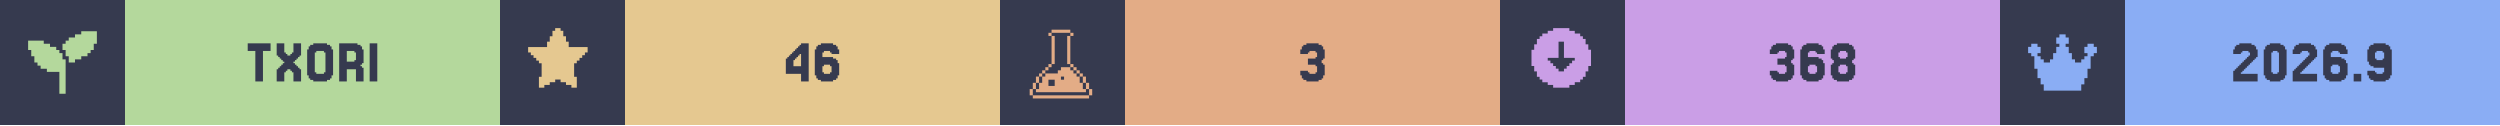
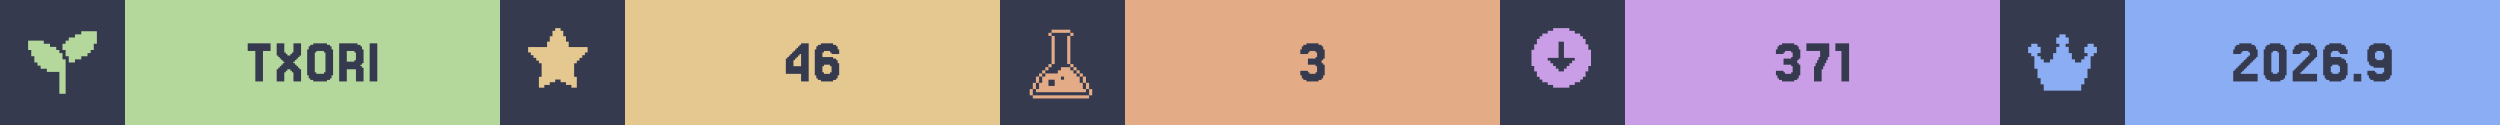
<svg xmlns="http://www.w3.org/2000/svg" width="1200" viewBox="0 0 200 10">
  <g>
    <rect width="200" height="10" fill="#363a4f" />
    <g class="badge" transform="translate(0 0)">
      <path transform="translate(2 2) scale(0.25)" fill="#b4d89c" d="M 18 2 L 18 3 L 16 3 L 16 4 L 14 4 L 14 5 L 13 5 L 13 6 L 12 6 L 12 8 L 13 8 L 13 10 L 14 10 L 14 12 L 16 12 L 16 11 L 18 11 L 18 10 L 20 10 L 20 9 L 21 9 L 21 8 L 22 8 L 22 6 L 23 6 L 23 2 L 18 2 z M 1 5 L 1 8 L 2 8 L 2 10 L 3 10 L 3 12 L 4 12 L 4 13 L 5 13 L 5 14 L 7 14 L 7 15 L 11 15 L 11 22 L 13 22 L 13 11 L 12 11 L 12 9 L 11 9 L 11 8 L 10 8 L 10 7 L 8 7 L 8 6 L 6 6 L 6 5 L 1 5 z" />
      <rect fill="#b4d89c" width="30" height="10" x="10" y="0" />
      <path fill="#363a4f" d="M21.646 3.467V4.077H21.037V6.516H20.427V4.077H19.817V3.467Z M22.256 5.541V5.419H22.378V5.297H22.5V5.175H22.622V5.053H22.744V4.931H22.622V4.809H22.5V4.687H22.378V4.565H22.256V4.443H22.134V3.467H22.744V4.199H22.866V4.321H22.988V4.443H23.232V4.321H23.354V4.199H23.476V3.467H24.085V4.443H23.963V4.565H23.841V4.687H23.72V4.809H23.598V4.931H23.476V5.053H23.598V5.175H23.72V5.297H23.841V5.419H23.963V5.541H24.085V6.516H23.476V5.785H23.354V5.663H23.232V5.541H22.988V5.663H22.866V5.785H22.744V6.516H22.134V5.541Z M26.524 6.029V6.272H26.402V6.394H26.159V6.516H25.061V6.394H24.817V6.272H24.695V6.029H24.573V3.955H24.695V3.711H24.817V3.589H25.061V3.467H26.159V3.589H26.402V3.711H26.524V3.955H26.646V6.029ZM25.305 5.785V5.907H25.915V5.785H26.037V4.199H25.915V4.077H25.305V4.199H25.183V5.785Z M28.354 4.199V4.077H27.744V4.931H28.354V4.809H28.476V4.199ZM28.963 5.419H29.085V6.516H28.476V5.541H27.744V6.516H27.134V3.467H28.598V3.589H28.841V3.711H28.963V3.955H29.085V5.053H28.963V5.175H28.841V5.297H28.963Z M30.183 3.467V6.516H29.573V3.467Z" />
    </g>
    <g class="badge" transform="translate(40 0)">
      <path transform="" fill="#e5c890" d="M5.929 6.145h.216v.866h-.433v-.217H5.28v-.216h-.432v-.216h-.433v.216H3.98v.216h-.433v.217h-.433v-.866h.217V5.063h-.217v-.216H2.9V4.63h-.217v-.216h-.216v-.217H2.25v-.432h1.515v-.433h.216v-.433h.216v-.433h.217V2.25h.433v.216h.216v.433h.216v.433h.217v.433H7.01v.432h-.217v.217h-.216v.216h-.216v.217h-.217v.216H5.93z" />
      <rect fill="#e5c890" width="30" height="10" x="10" y="0" />
      <path fill="#363a4f" d="M23.476 4.199V4.077H23.598V3.955H23.72V3.833H23.841V3.711H23.963V3.589H24.085V3.467H24.695V6.516H24.085V5.907H22.866V4.687H22.988V4.565H23.11V4.443H23.232V4.321H23.354V4.199ZM23.72 4.565V4.687H23.598V4.809H23.476V5.297H24.085V4.321H23.963V4.443H23.841V4.565Z M25.915 5.785V5.907H26.402V5.785H26.524V5.297H26.402V5.175H25.915V5.297H25.793V5.785ZM25.793 4.565H26.646V4.687H26.89V4.809H27.012V5.053H27.134V6.029H27.012V6.272H26.89V6.394H26.646V6.516H25.671V6.394H25.427V6.272H25.305V6.029H25.183V3.955H25.305V3.711H25.427V3.589H25.671V3.467H26.646V3.589H26.89V3.711H27.012V3.955H27.134V4.321H26.524V4.199H26.402V4.077H25.915V4.199H25.793Z" />
    </g>
    <g class="badge" transform="translate(80 0)">
      <path transform="translate(2 2) scale(0.25)" fill="#e3ac86" d="M 8.502 1.5 L 8.502 2.5 L 14.504 2.5 L 14.504 1.5 L 8.502 1.5 z M 14.504 2.5 L 14.504 3.5 L 15.504 3.5 L 15.504 2.5 L 14.504 2.5 z M 14.504 3.5 L 13.502 3.5 L 13.502 12.502 L 14.504 12.502 L 14.504 3.5 z M 14.504 12.502 L 14.504 13.502 L 15.504 13.502 L 15.504 12.502 L 14.504 12.502 z M 15.504 13.502 L 15.504 14.504 L 16.504 14.504 L 16.504 15.504 L 17.504 15.504 L 17.504 16.504 L 18.504 16.504 L 18.504 15.502 L 17.504 15.502 L 17.504 14.502 L 16.504 14.502 L 16.504 13.502 L 15.504 13.502 z M 18.504 16.504 L 18.504 18.504 L 19.504 18.504 L 19.504 16.504 L 18.504 16.504 z M 19.504 18.504 L 19.504 20.504 L 20.504 20.504 L 20.504 18.504 L 19.504 18.504 z M 20.504 20.504 L 20.504 22.504 L 21.504 22.504 L 21.504 20.504 L 20.504 20.504 z M 19.504 20.504 L 18.504 20.504 L 18.504 18.504 L 17.504 18.504 L 17.504 16.504 L 16.504 16.504 L 16.504 15.504 L 15.504 15.504 L 15.504 14.504 L 14.504 14.504 L 14.504 13.502 L 11.502 13.502 L 11.502 14.504 L 10.502 14.504 L 10.502 15.504 L 6.502 15.504 L 6.502 16.504 L 5.5 16.504 L 5.5 18.504 L 4.5 18.504 L 4.5 20.504 L 3.5 20.504 L 3.5 21.504 L 19.504 21.504 L 19.504 20.504 z M 3.5 20.504 L 3.5 18.504 L 2.5 18.504 L 2.5 20.504 L 3.5 20.504 z M 2.5 20.504 L 1.5 20.504 L 1.5 22.504 L 2.5 22.504 L 2.5 20.504 z M 3.5 18.504 L 4.5 18.504 L 4.5 16.504 L 3.5 16.504 L 3.5 18.504 z M 4.5 16.504 L 5.5 16.504 L 5.5 15.504 L 6.502 15.504 L 6.502 14.504 L 7.502 14.504 L 7.502 13.502 L 6.502 13.502 L 6.502 14.502 L 5.5 14.502 L 5.5 15.502 L 4.5 15.502 L 4.5 16.504 z M 7.502 13.502 L 8.502 13.502 L 8.502 12.502 L 7.502 12.502 L 7.502 13.502 z M 8.502 12.502 L 9.502 12.502 L 9.502 3.5 L 8.502 3.5 L 8.502 12.502 z M 8.502 3.5 L 8.502 2.5 L 7.502 2.5 L 7.502 3.5 L 8.502 3.5 z M 11.502 16.504 L 12.502 16.504 L 12.502 17.504 L 11.502 17.504 L 11.502 16.504 z M 7.502 17.504 L 9.502 17.504 L 9.502 19.504 L 7.502 19.504 L 7.502 17.504 z M 2.5 22.506 L 2.5 23.506 L 20.504 23.506 L 20.504 22.506 L 2.5 22.506 z" />
      <rect fill="#e3ac86" width="30" height="10" x="10" y="0" />
      <path fill="#363a4f" d="M24.634 5.663V5.785H24.756V5.907H25.244V5.785H25.366V5.297H25.244V5.175H24.634V4.687H25.244V4.565H25.366V4.199H25.244V4.077H24.756V4.199H24.634V4.321H24.024V3.955H24.146V3.711H24.268V3.589H24.512V3.467H25.488V3.589H25.732V3.711H25.854V3.955H25.976V4.687H25.854V4.809H25.732V5.053H25.854V5.175H25.976V6.029H25.854V6.272H25.732V6.394H25.488V6.516H24.512V6.394H24.268V6.272H24.146V6.029H24.024V5.663Z" />
    </g>
    <g class="badge" transform="translate(120 0)">
      <path transform="" fill="#ca9ee6" d="M5.55 6.794h.432v-.216h.433v-.216h.216v-.217h.217v-.433h.216V5.28h.217V3.981h-.217v-.433h-.216v-.433h-.217V2.9h-.216v-.217h-.433v-.216h-.433V2.25h-1.298v.216h-.433v.216h-.433V2.9h-.216v.216h-.217v.433h-.216v.433h-.217v1.298h.217v.433h.216v.433h.217v.217h.216v.216h.433v.216h.433v.217h1.298zm-1.083-1.298v-.217h-.216v-.216h-.217v-.216h-.216V4.63h.866V3.332h.432V4.63h.866v.217h-.216v.216h-.217v.216h-.216v.217h-.217v.216h-.432v-.216z" />
      <rect fill="#ca9ee6" width="30" height="10" x="10" y="0" />
-       <path fill="#363a4f" d="M22.195 5.663V5.785H22.317V5.907H22.805V5.785H22.927V5.297H22.805V5.175H22.195V4.687H22.805V4.565H22.927V4.199H22.805V4.077H22.317V4.199H22.195V4.321H21.585V3.955H21.707V3.711H21.829V3.589H22.073V3.467H23.049V3.589H23.293V3.711H23.415V3.955H23.537V4.687H23.415V4.809H23.293V5.053H23.415V5.175H23.537V6.029H23.415V6.272H23.293V6.394H23.049V6.516H22.073V6.394H21.829V6.272H21.707V6.029H21.585V5.663Z M24.756 5.785V5.907H25.244V5.785H25.366V5.297H25.244V5.175H24.756V5.297H24.634V5.785ZM24.634 4.565H25.488V4.687H25.732V4.809H25.854V5.053H25.976V6.029H25.854V6.272H25.732V6.394H25.488V6.516H24.512V6.394H24.268V6.272H24.146V6.029H24.024V3.955H24.146V3.711H24.268V3.589H24.512V3.467H25.488V3.589H25.732V3.711H25.854V3.955H25.976V4.321H25.366V4.199H25.244V4.077H24.756V4.199H24.634Z M27.195 4.565V4.687H27.683V4.565H27.805V4.199H27.683V4.077H27.195V4.199H27.073V4.565ZM28.293 5.053V5.175H28.415V6.029H28.293V6.272H28.171V6.394H27.927V6.516H26.951V6.394H26.707V6.272H26.585V6.029H26.463V5.175H26.585V5.053H26.707V4.809H26.585V4.687H26.463V3.955H26.585V3.711H26.707V3.589H26.951V3.467H27.927V3.589H28.171V3.711H28.293V3.955H28.415V4.687H28.293V4.809H28.171V5.053ZM27.195 5.785V5.907H27.683V5.785H27.805V5.297H27.683V5.175H27.195V5.297H27.073V5.785Z" />
+       <path fill="#363a4f" d="M22.683 5.663V5.785H22.805V5.907H23.293V5.785H23.415V5.297H23.293V5.175H22.683V4.687H23.293V4.565H23.415V4.199H23.293V4.077H22.805V4.199H22.683V4.321H22.073V3.955H22.195V3.711H22.317V3.589H22.561V3.467H23.537V3.589H23.78V3.711H23.902V3.955H24.024V4.687H23.902V4.809H23.78V5.053H23.902V5.175H24.024V6.029H23.902V6.272H23.78V6.394H23.537V6.516H22.561V6.394H22.317V6.272H22.195V6.029H22.073V5.663Z M25.244 5.297V5.053H25.366V4.809H25.488V4.565H25.61V4.077H24.512V3.467H26.341V4.565H26.22V4.809H26.098V5.053H25.976V5.297H25.854V5.541H25.732V6.516H25.122V5.297Z M27.927 3.467V6.516H27.317V4.077H26.829V3.467Z" />
    </g>
    <g class="badge" transform="translate(160 0)">
      <path transform="translate(2 2) scale(0.25)" fill="#8aadf4" d="M23 7v2h-1v1h-1v4h-1v3h-1v2h-1v2H6v-2H5v-2H4v-3H3v-4H2V9H1V7h1V6h2v1h1v2H4v1h1v1h1v1h2v-1h1V9h1V7h1V6h-1V4h1V3h2v1h1v2h-1v1h1v2h1v2h1v1h2v-1h1v-1h1V9h-1V7h1V6h2v1z" />
      <rect fill="#8aadf4" width="30" height="10" x="10" y="0" />
      <path fill="#363a4f" d="M19.39 5.663V5.785H19.268V5.907H20.61V6.516H18.659V5.663H18.78V5.541H18.902V5.419H19.024V5.297H19.146V5.175H19.268V5.053H19.39V4.931H19.512V4.809H19.634V4.687H19.756V4.565H19.878V4.443H20V4.199H19.878V4.077H19.39V4.199H19.268V4.321H18.659V3.955H18.78V3.711H18.902V3.589H19.146V3.467H20.122V3.589H20.366V3.711H20.488V3.955H20.61V4.565H20.488V4.687H20.366V4.809H20.244V4.931H20.122V5.053H20V5.175H19.878V5.297H19.756V5.419H19.634V5.541H19.512V5.663Z M22.805 6.029V6.272H22.683V6.394H22.439V6.516H21.585V6.394H21.341V6.272H21.22V6.029H21.098V3.955H21.22V3.711H21.341V3.589H21.585V3.467H22.439V3.589H22.683V3.711H22.805V3.955H22.927V6.029ZM21.829 5.785V5.907H22.195V5.785H22.317V4.199H22.195V4.077H21.829V4.199H21.707V5.785Z M24.146 5.663V5.785H24.024V5.907H25.366V6.516H23.415V5.663H23.537V5.541H23.659V5.419H23.78V5.297H23.902V5.175H24.024V5.053H24.146V4.931H24.268V4.809H24.39V4.687H24.512V4.565H24.634V4.443H24.756V4.199H24.634V4.077H24.146V4.199H24.024V4.321H23.415V3.955H23.537V3.711H23.659V3.589H23.902V3.467H24.878V3.589H25.122V3.711H25.244V3.955H25.366V4.565H25.244V4.687H25.122V4.809H25V4.931H24.878V5.053H24.756V5.175H24.634V5.297H24.512V5.419H24.39V5.541H24.268V5.663Z M26.585 5.785V5.907H27.073V5.785H27.195V5.297H27.073V5.175H26.585V5.297H26.463V5.785ZM26.463 4.565H27.317V4.687H27.561V4.809H27.683V5.053H27.805V6.029H27.683V6.272H27.561V6.394H27.317V6.516H26.341V6.394H26.098V6.272H25.976V6.029H25.854V3.955H25.976V3.711H26.098V3.589H26.341V3.467H27.317V3.589H27.561V3.711H27.683V3.955H27.805V4.321H27.195V4.199H27.073V4.077H26.585V4.199H26.463Z M28.902 5.907V6.516H28.293V5.907Z M30.732 4.687V4.199H30.61V4.077H30.122V4.199H30V4.687H30.122V4.809H30.61V4.687ZM29.512 6.272V6.029H29.39V5.663H30V5.785H30.122V5.907H30.61V5.785H30.732V5.419H29.878V5.297H29.634V5.175H29.512V4.931H29.39V3.955H29.512V3.711H29.634V3.589H29.878V3.467H30.854V3.589H31.098V3.711H31.22V3.955H31.341V6.029H31.22V6.272H31.098V6.394H30.854V6.516H29.878V6.394H29.634V6.272Z" />
    </g>
  </g>
</svg>
